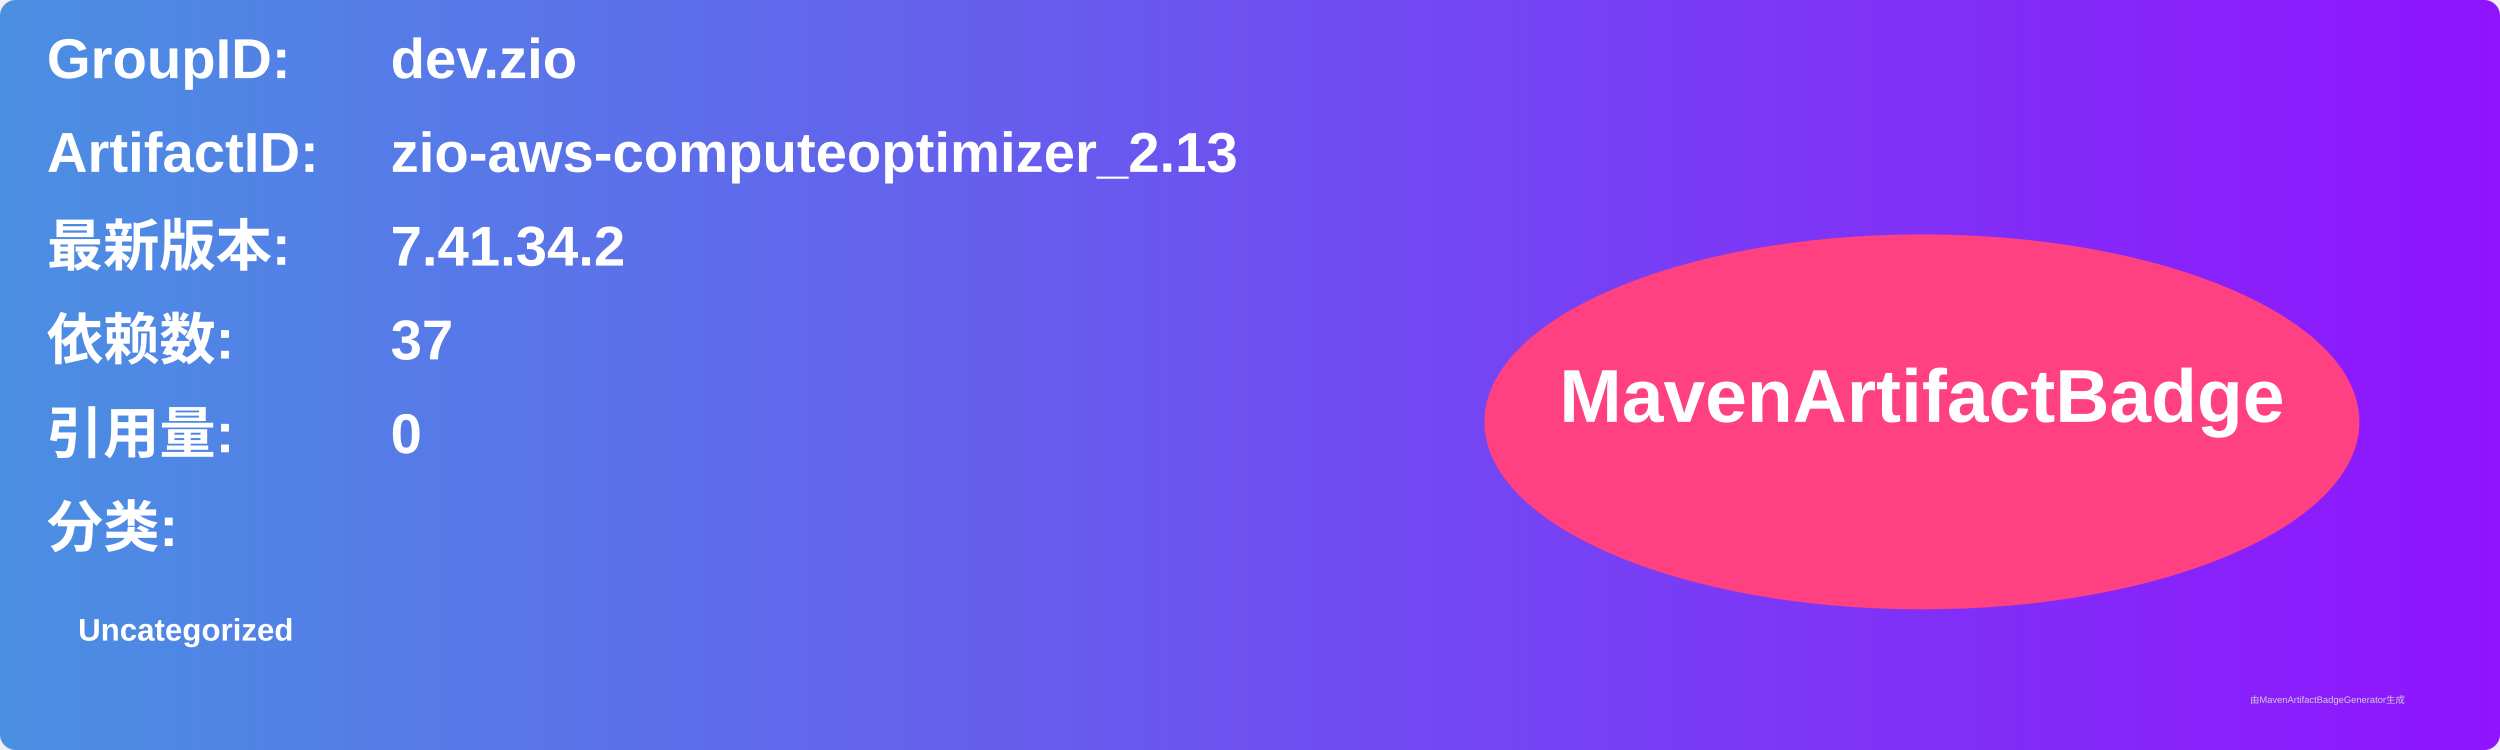
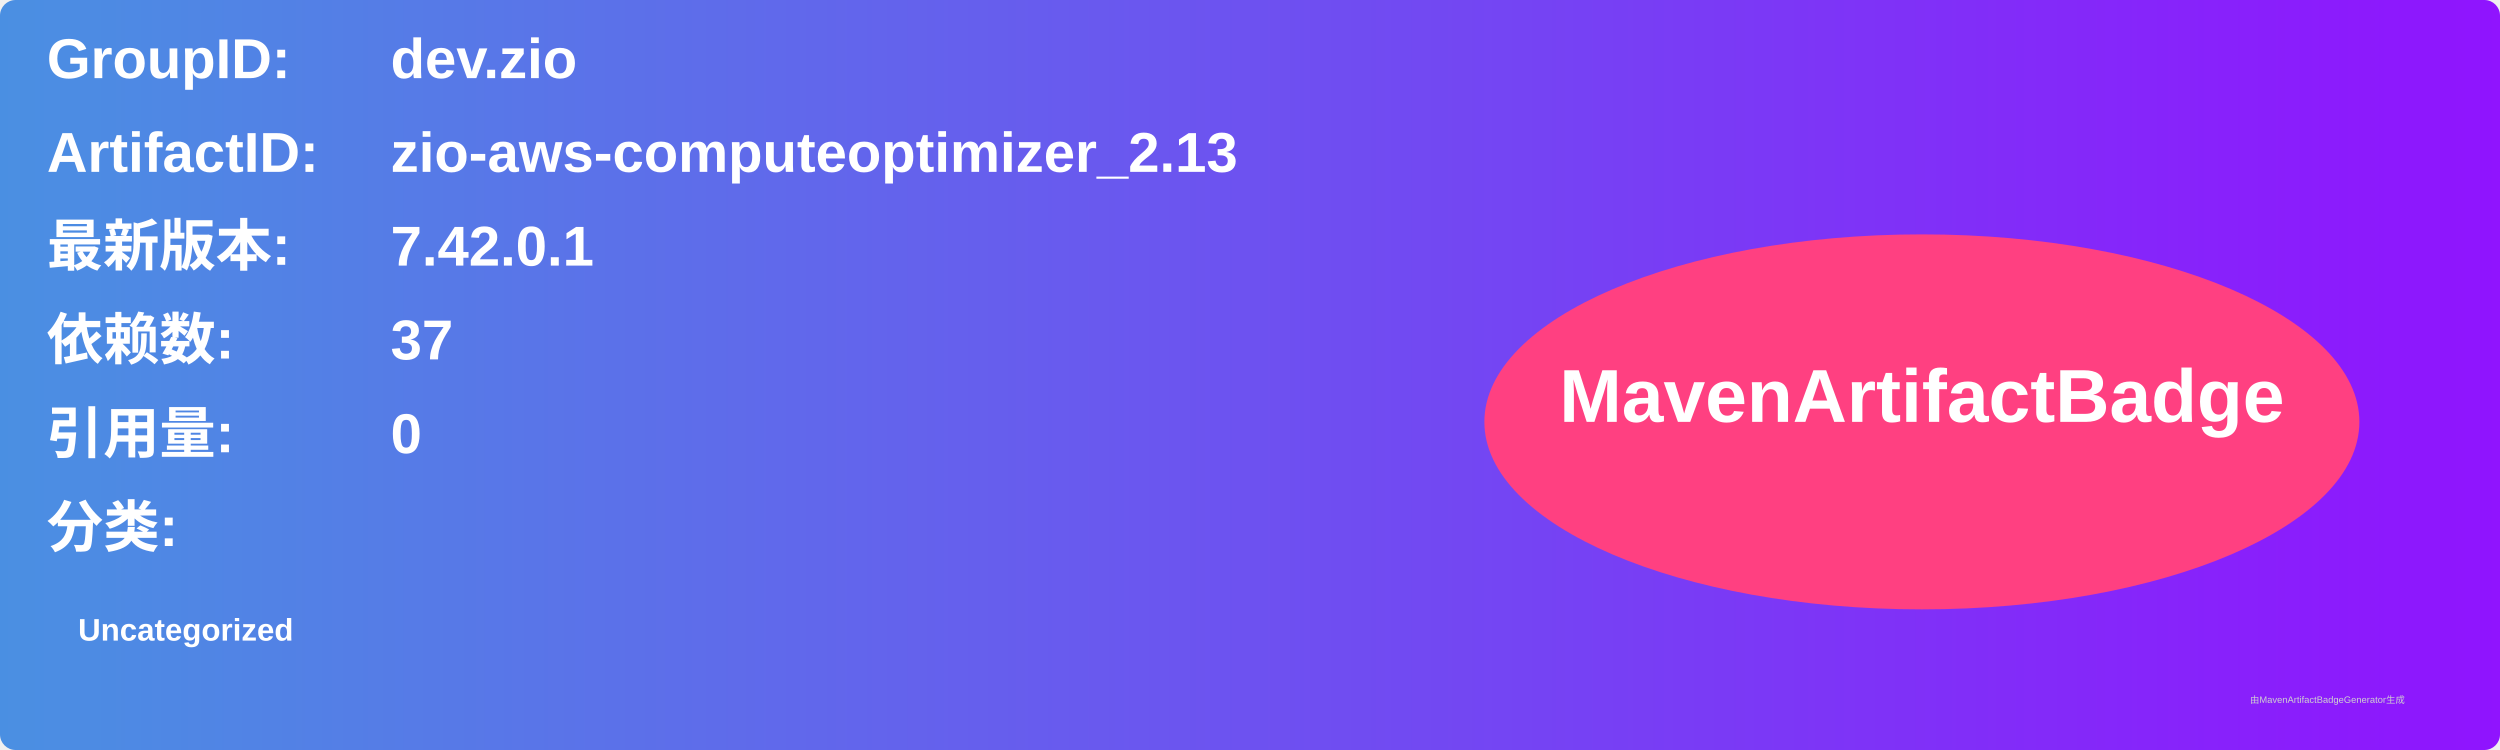
<svg xmlns="http://www.w3.org/2000/svg" width="800" height="240" viewBox="0 0 800 240">
  <linearGradient id="grad" x1="0%" y1="0%" x2="100%" y2="0%">
    <stop offset="0%" stop-color="#4a90e2" />
    <stop offset="100%" stop-color="#9013fe" />
  </linearGradient>
  <rect width="100%" height="100%" rx="5" ry="5" fill="url(#grad)" />
  <g transform="translate(15, 15)">
    <text x="0" y="10" font-family="Arial" font-size="18" fill="white" font-weight="bold" width="260">GroupID:</text>
    <text x="110" y="10" font-family="Arial" font-size="18" fill="white" font-weight="bold" width="460">dev.zio</text>
    <text x="0" y="40" font-family="Arial" font-size="18" fill="white" font-weight="bold" width="260">ArtifactID:</text>
    <text x="110" y="40" font-family="Arial" font-size="18" fill="white" font-weight="bold" width="460">zio-aws-computeoptimizer_2.13</text>
    <text x="0" y="70" font-family="Arial" font-size="18" fill="white" font-weight="bold">最新版本:</text>
    <text x="110" y="70" font-family="Arial" font-size="18" fill="white" font-weight="bold">
-       <tspan font-weight="bold">7.41.34.2</tspan>
+       <tspan font-weight="bold">7.42.0.1</tspan>
    </text>
    <text x="0" y="100" font-family="Arial" font-size="18" fill="white" font-weight="bold">依赖数: </text>
    <text x="110" y="100" font-family="Arial" font-size="18" fill="white">
      <tspan font-weight="bold">37</tspan>
    </text>
    <text x="0" y="130" font-family="Arial" font-size="18" fill="white" font-weight="bold">引用量: </text>
    <text x="110" y="130" font-family="Arial" font-size="18" fill="white">
      <tspan font-weight="bold">0</tspan>
    </text>
    <text x="0" y="160" font-family="Arial" font-size="18" fill="white" font-weight="bold">分类:</text>
    <text x="10" y="190" font-family="Arial" font-size="10" fill="white">
      <tspan font-weight="bold">Uncategorized</tspan>
    </text>
    <ellipse cx="600" cy="120" rx="140" ry="60" fill="#ff4081" />
    <text x="600" y="120" text-anchor="middle" font-family="Arial" font-size="24" fill="white" font-weight="bold">MavenArtifactBadge</text>
  </g>
  <text x="720" y="225" font-family="Arial" font-size="3" fill="#d0d0d0">由MavenArtifactBadgeGenerator生成</text>
</svg>
